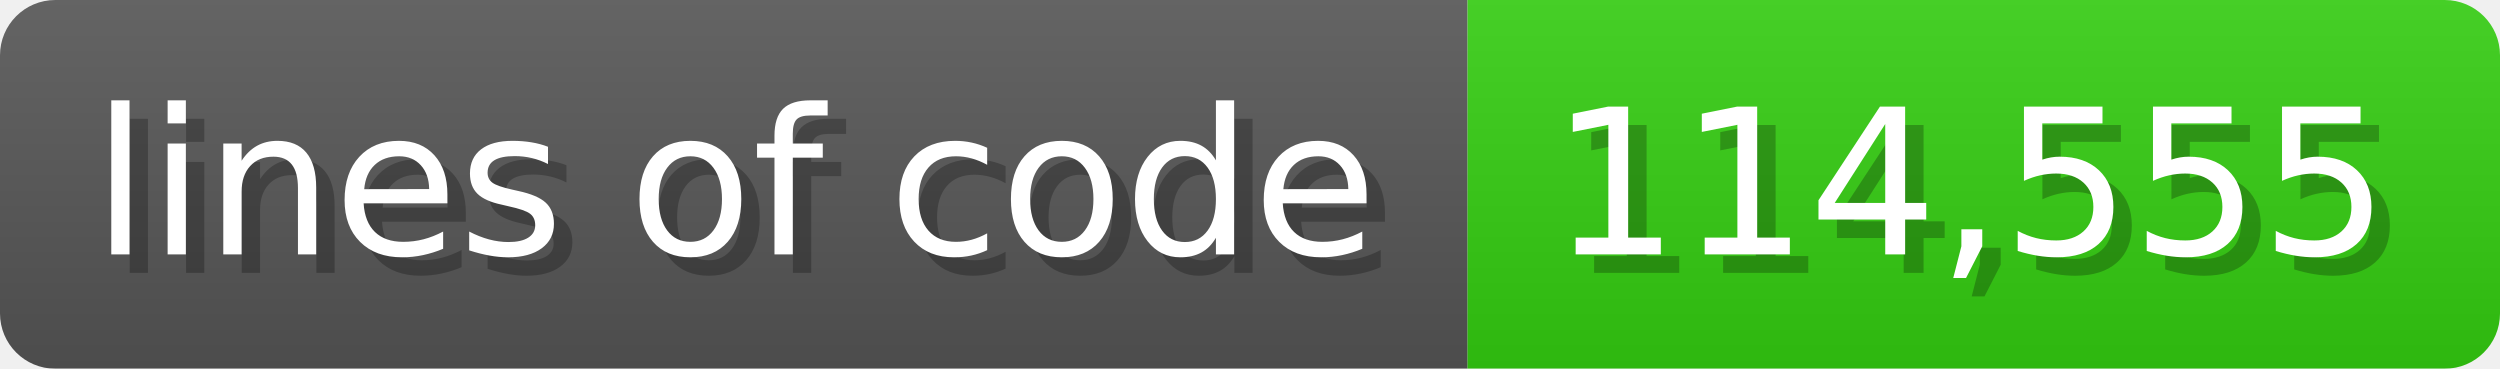
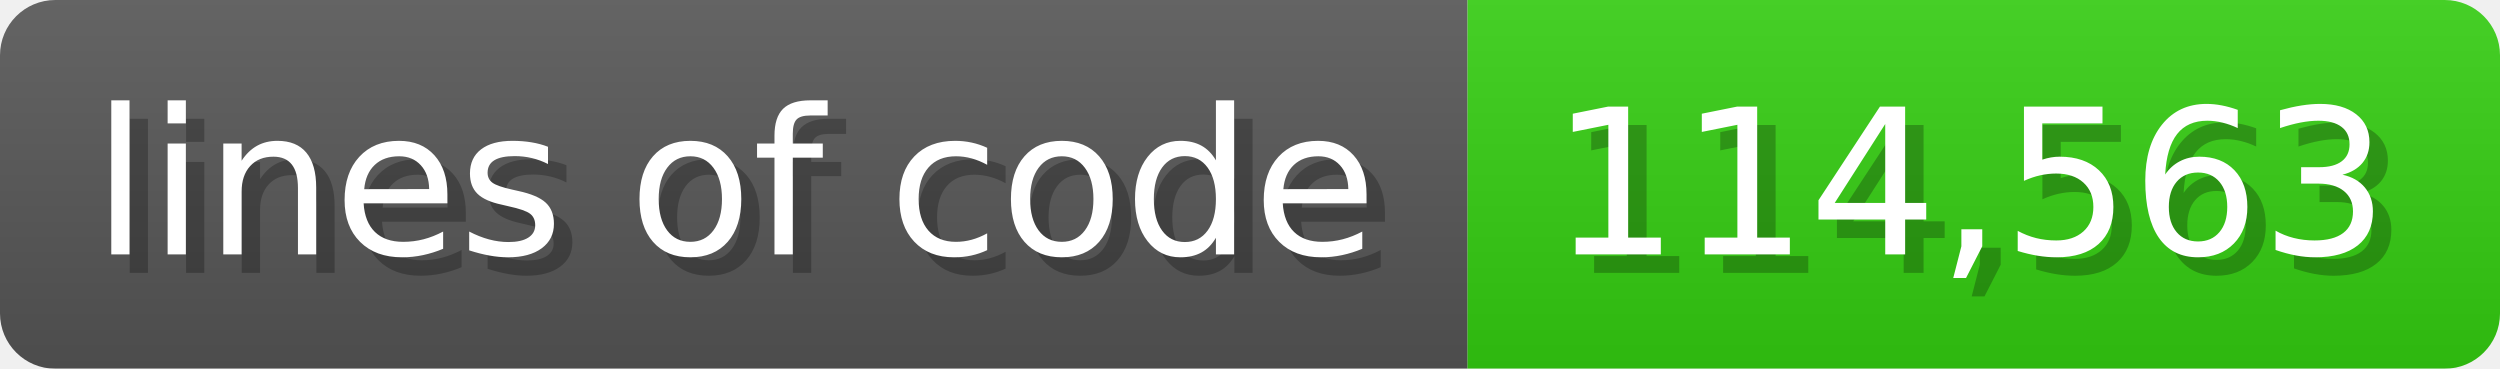
<svg xmlns="http://www.w3.org/2000/svg" width="135.6" height="20" viewBox="0 0 1356 200">
  <linearGradient id="a" x2="0" y2="100%">
    <stop offset="0" stop-opacity=".1" stop-color="#EEE" />
    <stop offset="1" stop-opacity=".1" />
  </linearGradient>
  <mask id="m">
    <rect width="1356" height="200" rx="30" fill="#FFF" />
  </mask>
  <g mask="url(#m)">
    <rect width="796" height="200" fill="#555" />
    <rect width="560" height="200" fill="#3C1" x="796" />
    <rect width="1356" height="200" fill="url(#a)" />
  </g>
  <g fill="#fff" text-anchor="start" font-family="Verdana,DejaVu Sans,sans-serif" font-size="110">
    <text x="60" y="148" textLength="696" fill="#000" opacity="0.25">lines of code</text>
    <text x="50" y="138" textLength="696">lines of code</text>
-     <text x="851" y="148" textLength="460" fill="#000" opacity="0.25">114,555</text>
-     <text x="841" y="138" textLength="460">114,555</text>
+     <text x="851" y="148" textLength="460" fill="#000" opacity="0.25">114,563</text>
+     <text x="841" y="138" textLength="460">114,563</text>
  </g>
</svg>
